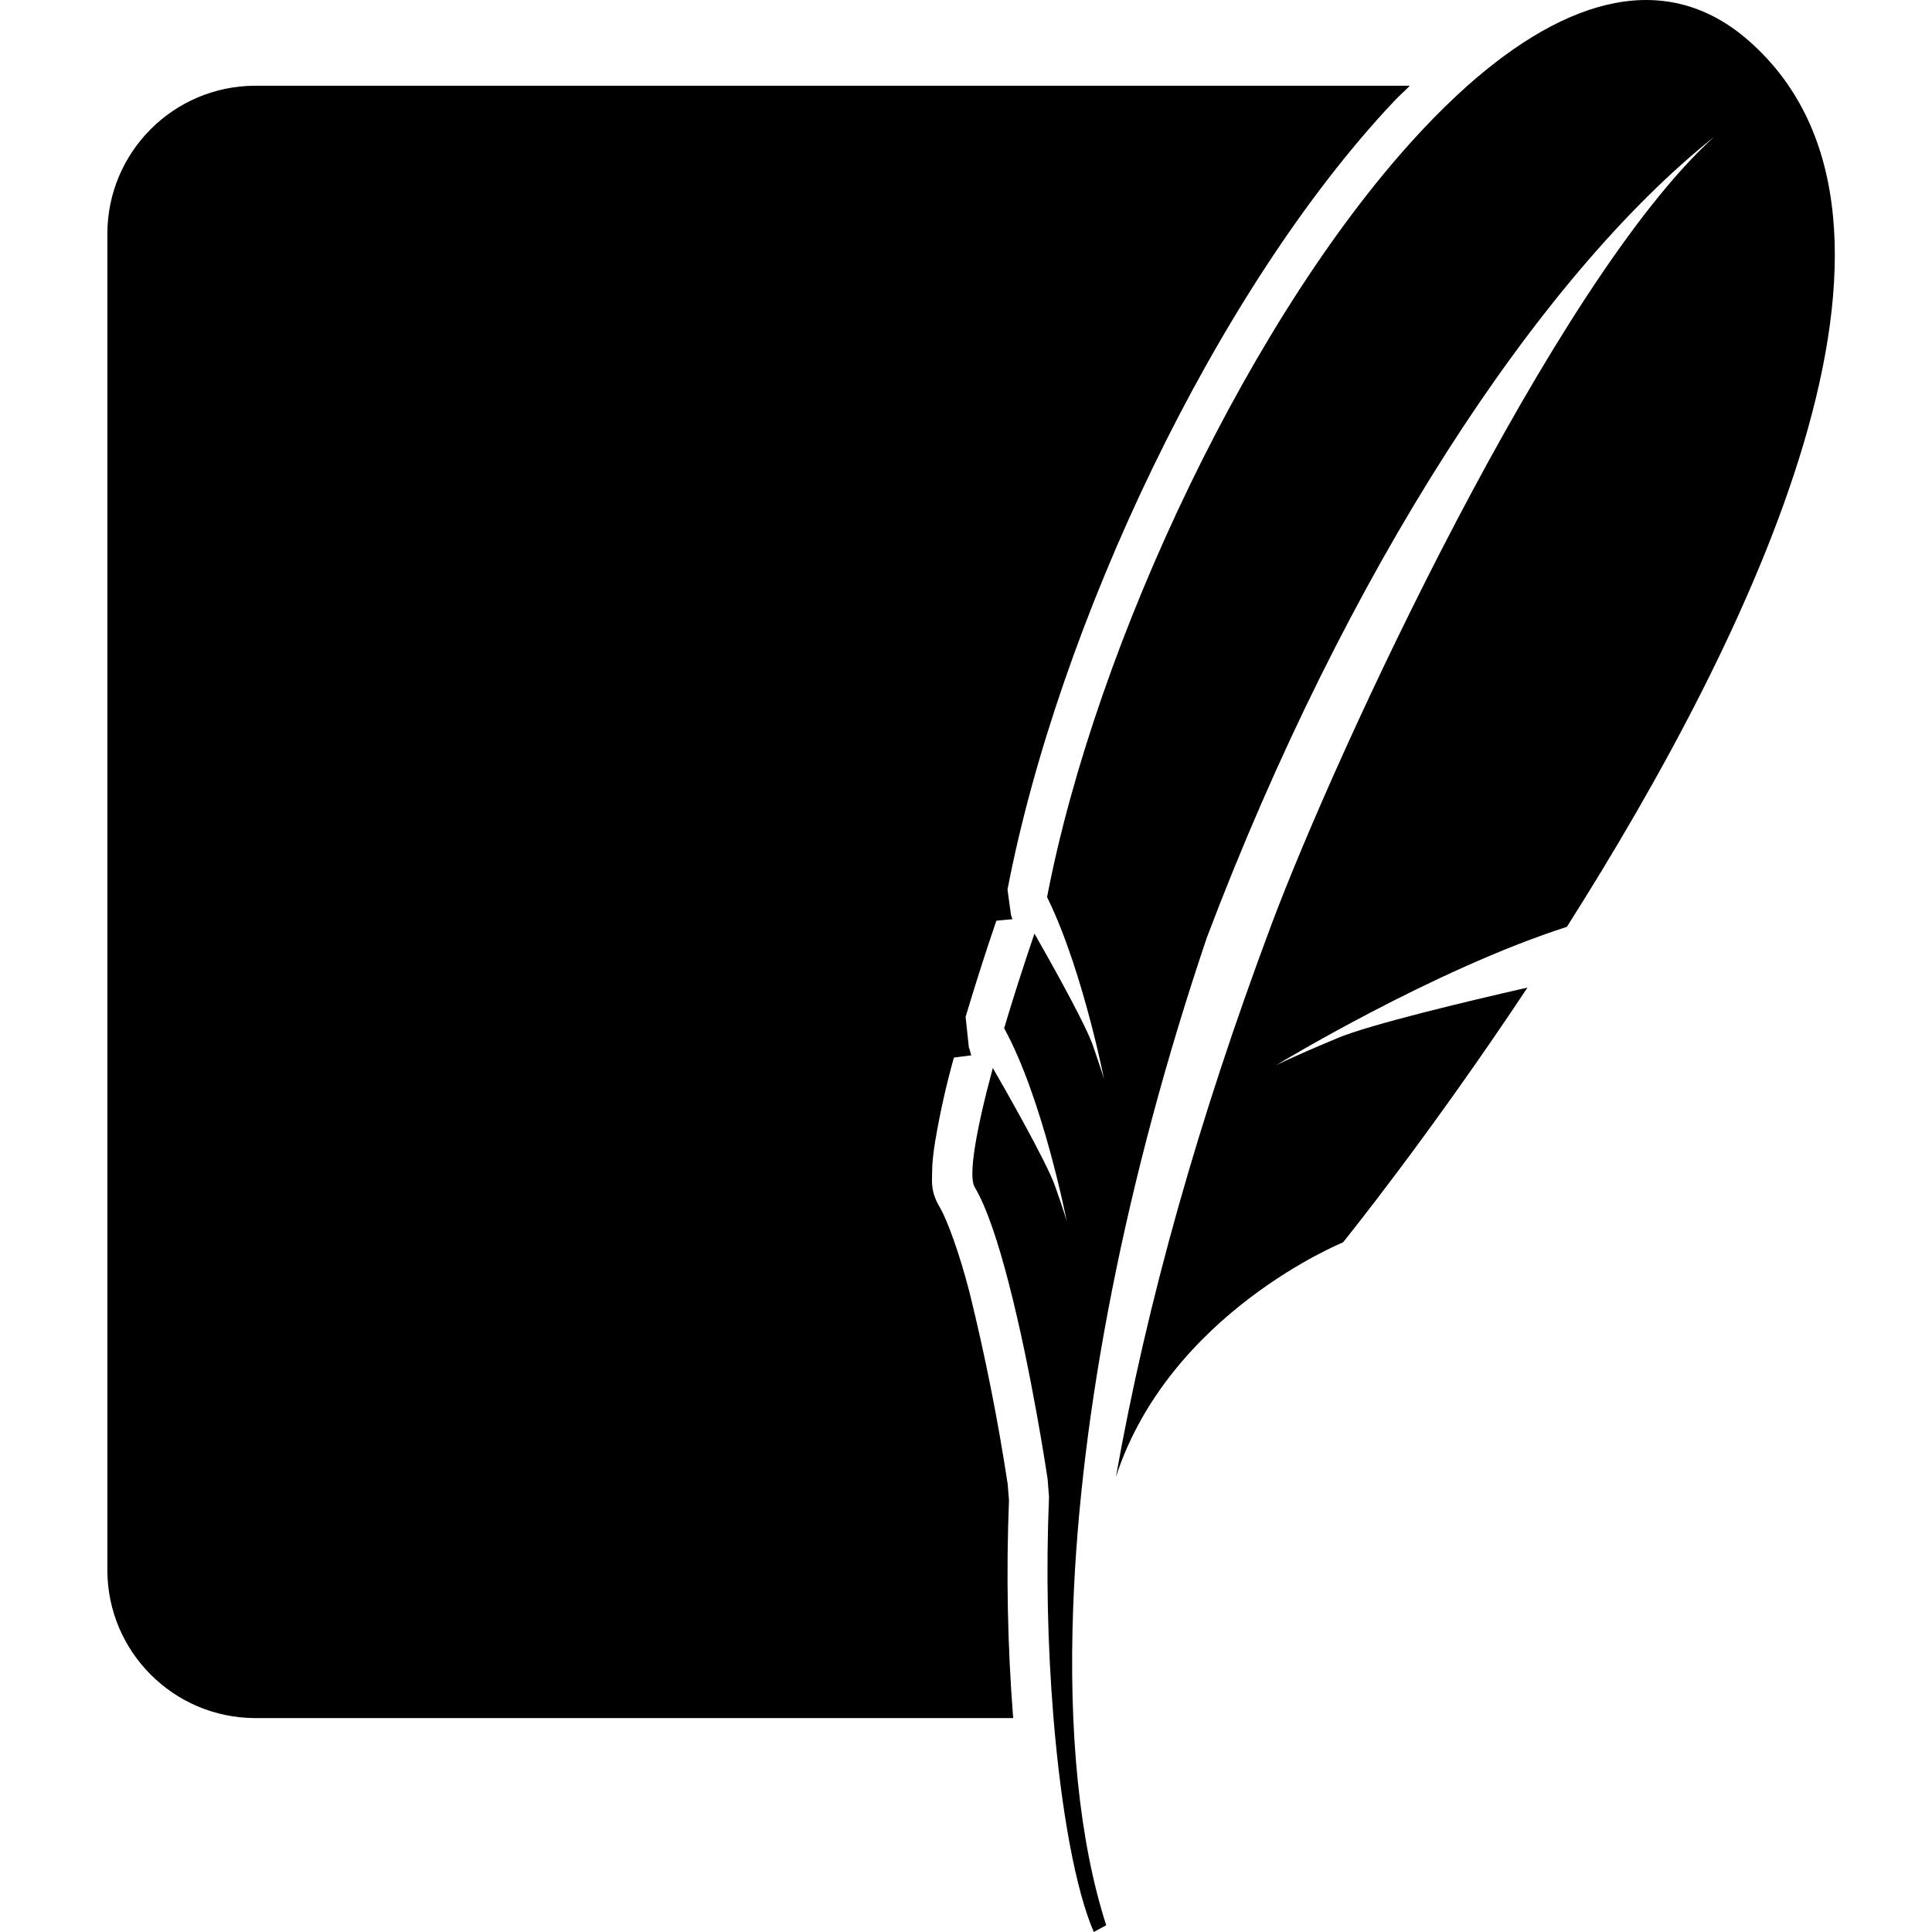
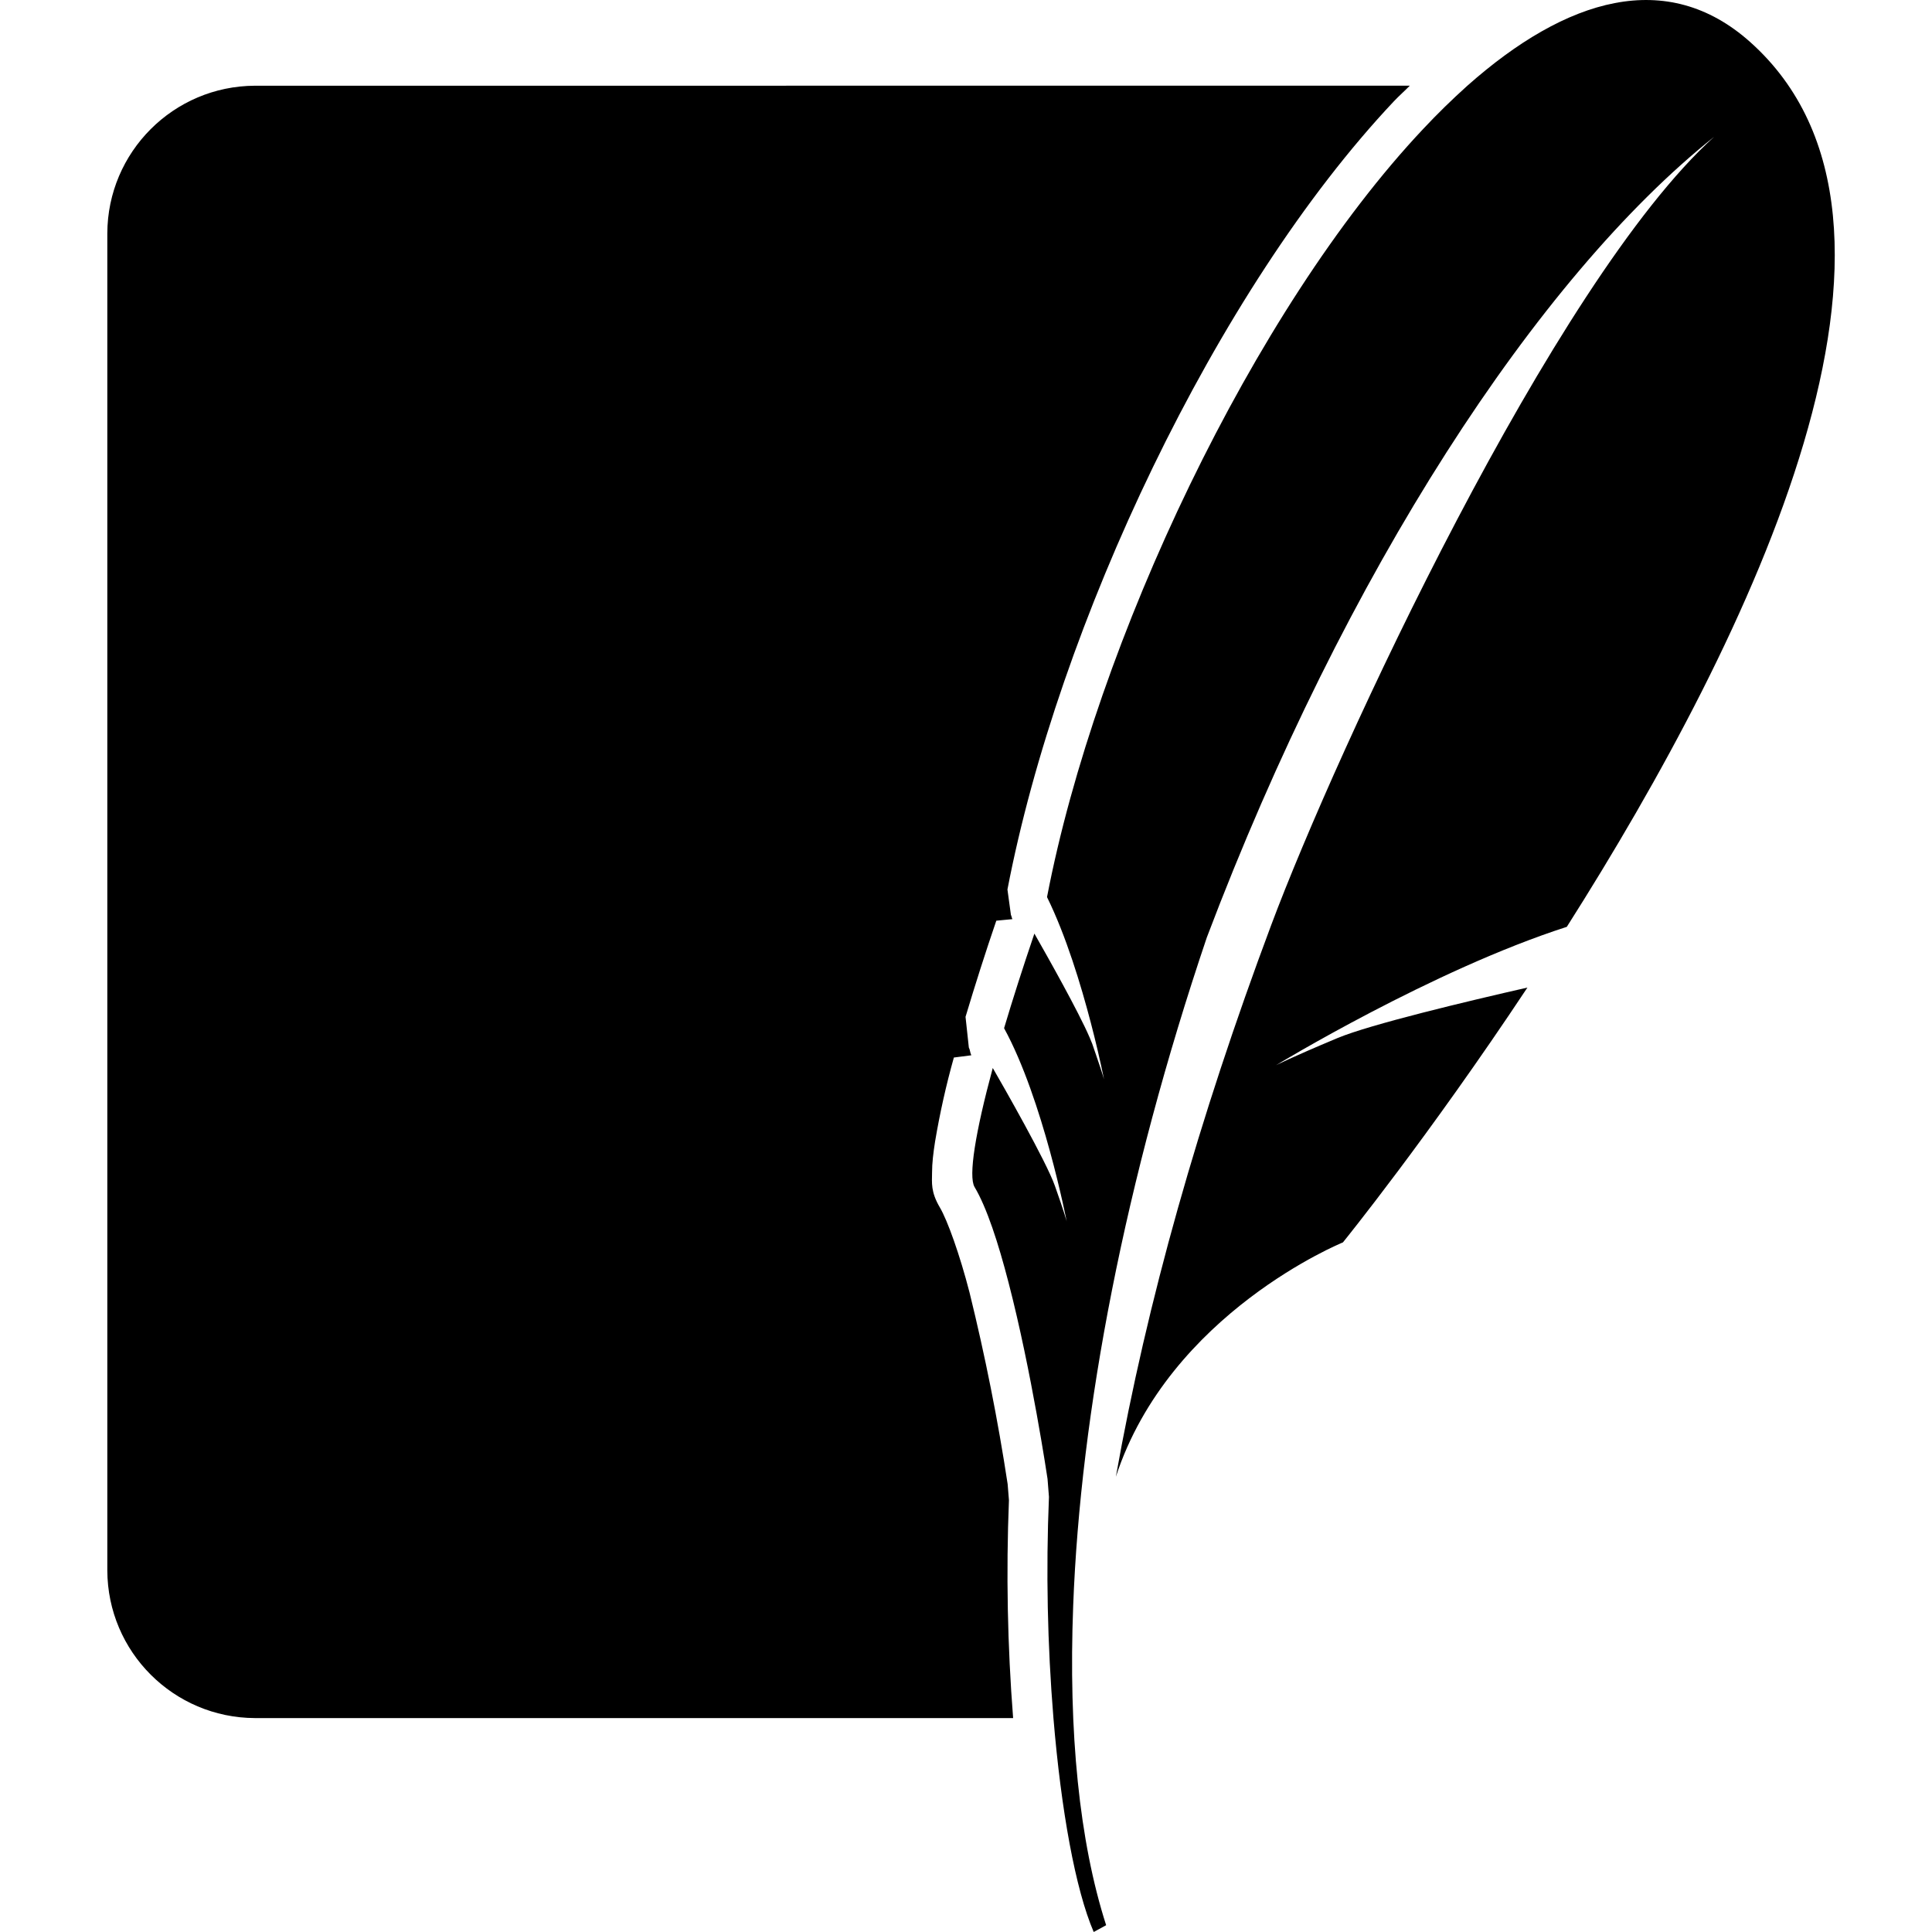
- <svg xmlns="http://www.w3.org/2000/svg" width="128px" height="128px" viewBox="0 0 128 128" version="1.1">
-   <g id="surface1">
-     <path style=" stroke:none;fill-rule:nonzero;fill:rgb(0%,0%,0%);fill-opacity:1;" d="M 115.953 2.781 C 110.449 -2.125 103.793 -0.152 97.215 5.684 C 96.203 6.594 95.23 7.543 94.297 8.539 C 83.051 20.469 72.613 42.559 69.371 59.434 C 70.633 61.996 71.621 65.266 72.273 67.762 C 72.598 69 72.891 70.25 73.148 71.508 C 73.148 71.508 73.047 71.129 72.633 69.93 L 72.367 69.152 C 72.312 69.008 72.254 68.867 72.191 68.727 C 71.457 67.02 69.43 63.418 68.535 61.852 C 67.77 64.105 67.094 66.215 66.527 68.121 C 69.109 72.836 70.676 80.922 70.676 80.922 C 70.676 80.922 70.543 80.395 69.895 78.566 C 69.324 76.949 66.457 71.93 65.777 70.758 C 64.617 75.047 64.156 77.938 64.57 78.641 C 65.383 80.004 66.148 82.363 66.82 84.965 C 68.348 90.832 69.406 97.98 69.406 97.98 L 69.5 99.172 C 69.297 104.059 69.398 108.953 69.797 113.828 C 70.305 119.941 71.254 125.188 72.465 128 L 73.289 127.551 C 71.508 122.016 70.785 114.758 71.105 106.395 C 71.582 93.605 74.527 78.18 79.961 62.105 C 89.152 37.844 101.898 18.371 113.562 9.07 C 102.934 18.672 88.539 49.766 84.23 61.273 C 79.406 74.16 75.992 86.25 73.934 97.84 C 77.488 86.977 88.977 82.312 88.977 82.312 C 88.977 82.312 94.613 75.359 101.199 65.43 C 97.254 66.328 90.773 67.871 88.602 68.781 C 85.402 70.121 84.539 70.578 84.539 70.578 C 84.539 70.578 94.91 64.266 103.809 61.406 C 116.043 42.137 129.375 14.762 115.953 2.781 M 16.898 5.68 C 11.5 5.699 7.129 10.07 7.113 15.469 L 7.113 104.043 C 7.129 109.441 11.504 113.809 16.898 113.828 L 67.125 113.828 C 66.75 109.023 66.656 104.203 66.848 99.391 C 66.816 99.059 66.789 98.637 66.762 98.324 C 66.113 94.062 65.27 89.828 64.238 85.641 C 63.594 83.133 62.773 80.852 62.273 80.004 C 61.652 78.953 61.75 78.352 61.754 77.699 C 61.754 77.059 61.836 76.395 61.953 75.641 C 62.27 73.762 62.684 71.902 63.199 70.066 L 64.355 69.918 C 64.266 69.73 64.281 69.57 64.191 69.402 L 63.973 67.371 C 64.613 65.234 65.289 63.109 66.012 61 L 67.078 60.898 C 67.035 60.816 67.023 60.695 66.98 60.617 L 66.75 58.934 C 70.113 41.438 80.551 19.234 92.352 6.715 C 92.703 6.344 93.062 6.031 93.406 5.68 Z M 16.898 5.68 " />
-   </g>
+ <svg xmlns="http://www.w3.org/2000/svg" version="1.1" viewBox="0 0 128 128">
+   <path d="m115.95 2.781c-5.504-4.906-12.16-2.934-18.738 2.902-1.012 0.91-1.984 1.859-2.918 2.856-11.246 11.93-21.684 34.02-24.926 50.895 1.262 2.562 2.25 5.832 2.902 8.328 0.324 1.238 0.617 2.488 0.875 3.746 0 0-0.102-0.379-0.516-1.578l-0.266-0.777c-0.055-0.145-0.113-0.285-0.176-0.426-0.734-1.707-2.762-5.309-3.656-6.875-0.766 2.254-1.441 4.363-2.008 6.269 2.582 4.715 4.148 12.801 4.148 12.801s-0.133-0.527-0.781-2.356c-0.57-1.617-3.438-6.637-4.117-7.809-1.16 4.289-1.621 7.18-1.207 7.883 0.812 1.363 1.578 3.723 2.25 6.324 1.527 5.867 2.586 13.016 2.586 13.016l0.094 1.191c-0.203 4.887-0.102 9.781 0.297 14.656 0.508 6.113 1.457 11.359 2.668 14.172l0.824-0.449c-1.781-5.535-2.504-12.793-2.184-21.156 0.477-12.789 3.422-28.215 8.855-44.289 9.191-24.262 21.938-43.734 33.602-53.035-10.629 9.602-25.023 40.695-29.332 52.203-4.824 12.887-8.238 24.977-10.297 36.566 3.555-10.863 15.043-15.527 15.043-15.527s5.637-6.953 12.223-16.883c-3.945 0.898-10.426 2.441-12.598 3.352-3.199 1.34-4.062 1.797-4.062 1.797s10.371-6.312 19.27-9.172c12.234-19.27 25.566-46.645 12.145-58.625m-99.055 2.898c-5.398 0.02-9.77 4.391-9.785 9.789v88.574c0.016 5.398 4.391 9.766 9.785 9.785h50.227c-0.375-4.805-0.469-9.625-0.277-14.438-0.031-0.332-0.059-0.754-0.086-1.066-0.648-4.262-1.492-8.496-2.523-12.684-0.645-2.508-1.465-4.789-1.965-5.637-0.621-1.051-0.523-1.652-0.52-2.305 0-0.641 0.082-1.305 0.199-2.059 0.316-1.879 0.73-3.738 1.246-5.574l1.156-0.148c-0.09-0.188-0.074-0.348-0.164-0.516l-0.219-2.031c0.641-2.137 1.316-4.262 2.039-6.371l1.066-0.102c-0.043-0.082-0.055-0.203-0.098-0.281l-0.23-1.684c3.363-17.496 13.801-39.699 25.602-52.219 0.352-0.371 0.711-0.684 1.055-1.035z" />
</svg>
